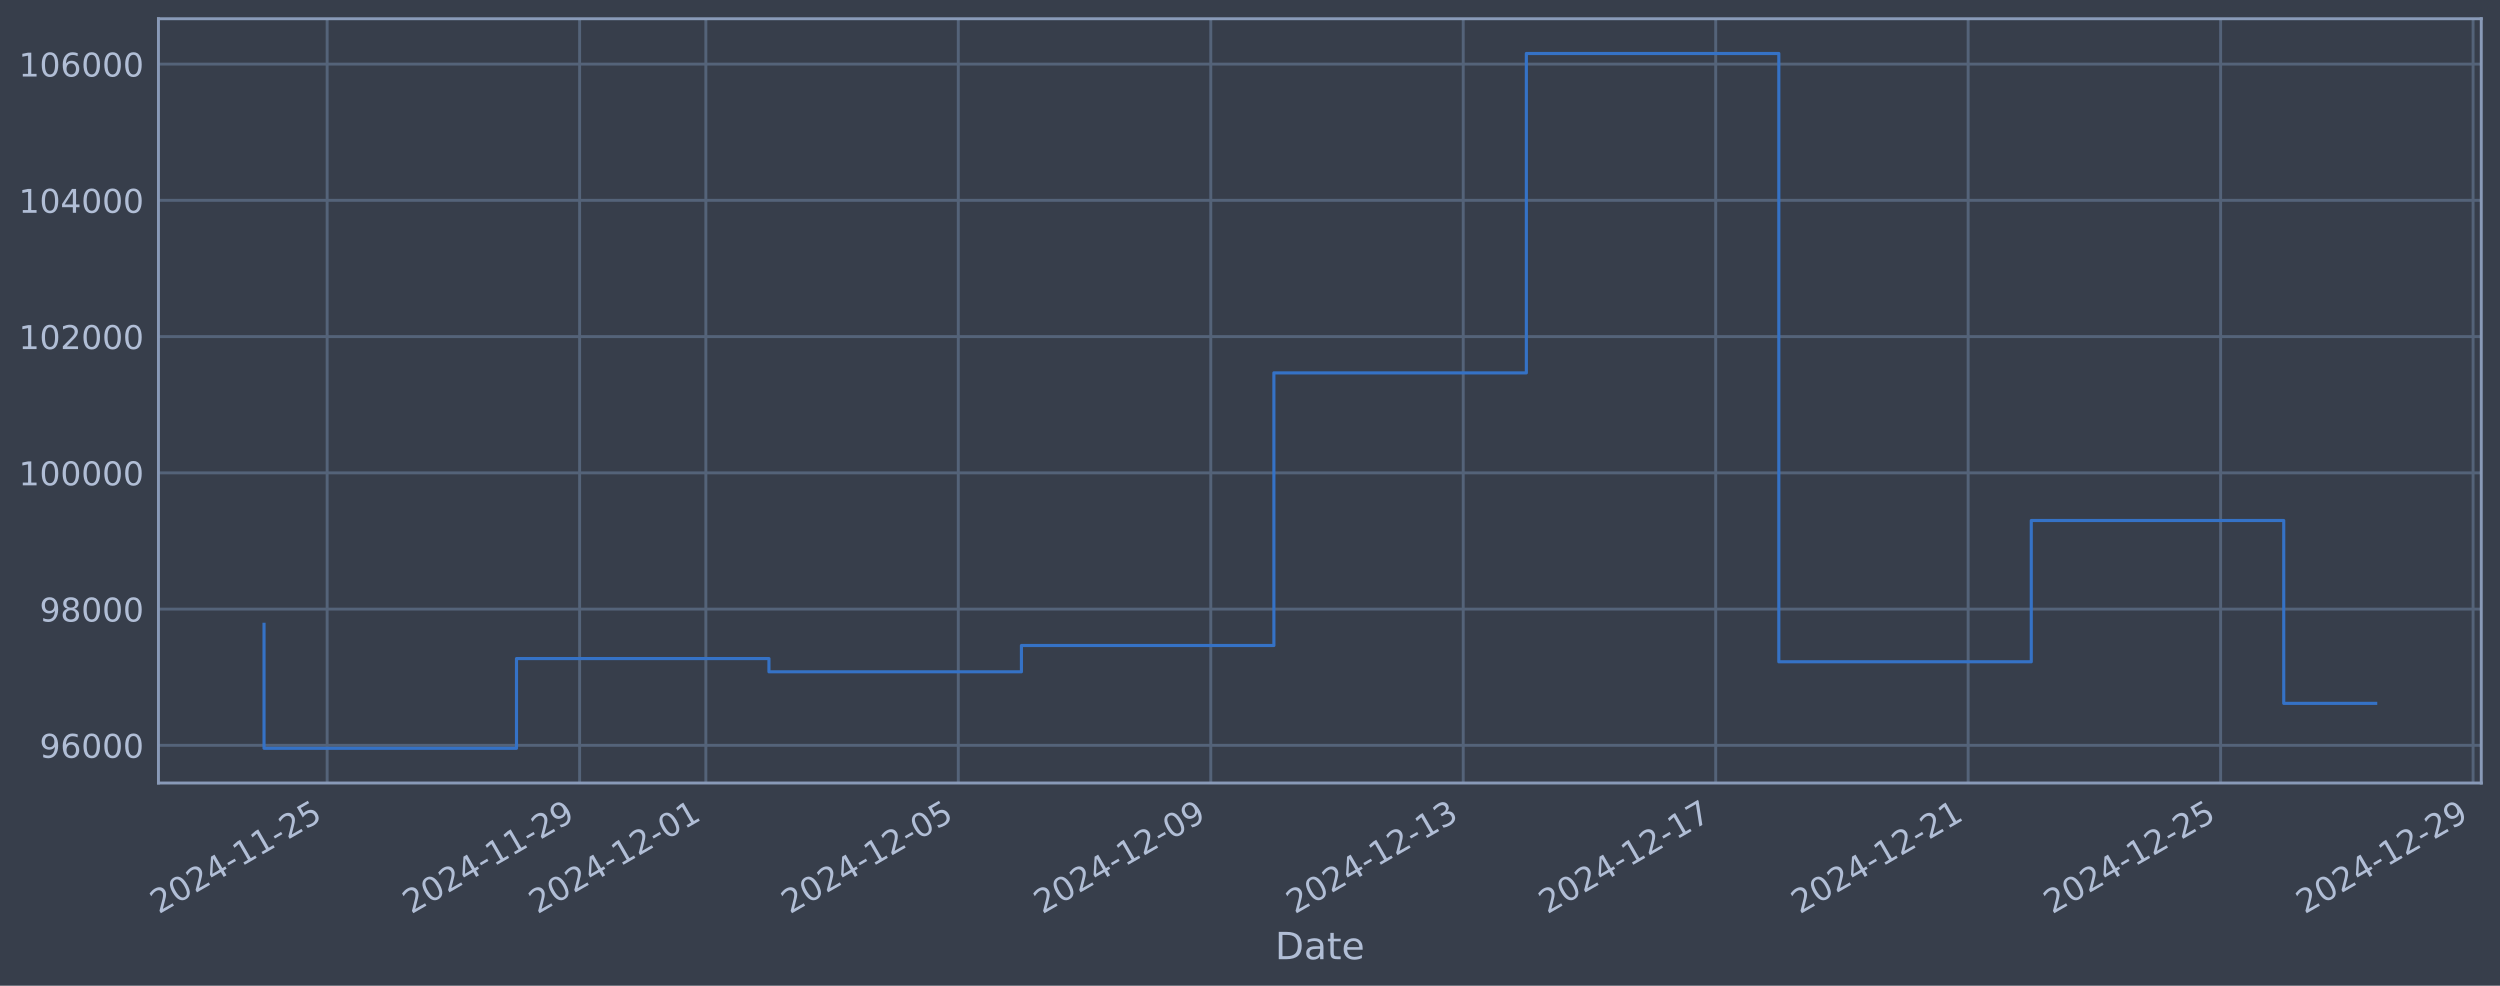
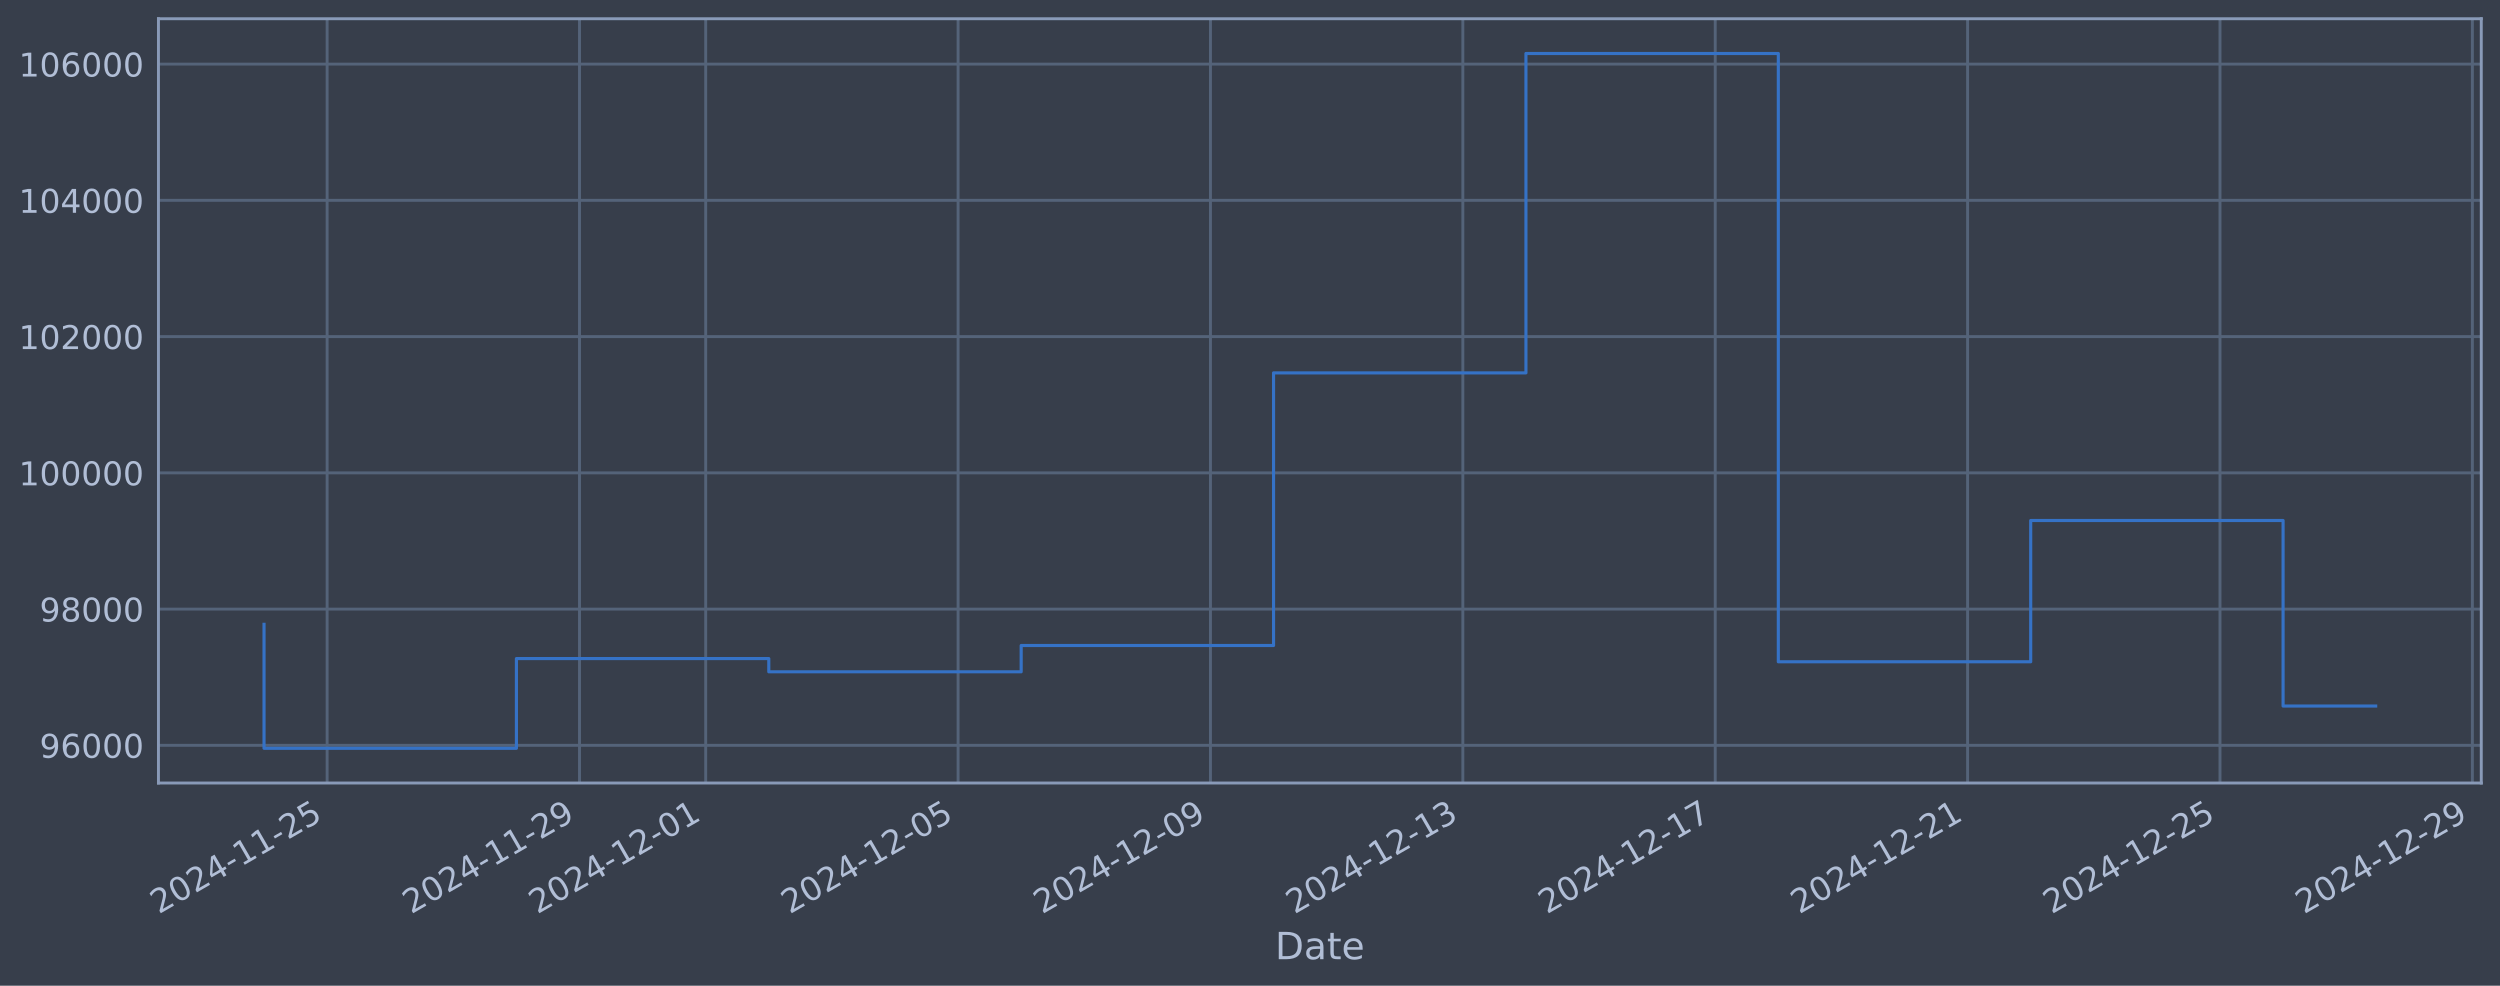
<svg xmlns="http://www.w3.org/2000/svg" xmlns:xlink="http://www.w3.org/1999/xlink" width="960.9pt" height="378.87pt" viewBox="0 0 960.9 378.87" version="1.1">
  <defs>
    <style type="text/css">*{stroke-linejoin: round; stroke-linecap: butt}</style>
  </defs>
  <g id="figure_1">
    <g id="patch_1">
      <path d="M 0 378.87  L 960.9 378.87  L 960.9 0  L 0 0  z " style="fill: #373e4b" />
    </g>
    <g id="axes_1">
      <g id="patch_2">
        <path d="M 60.901 300.96  L 953.701 300.96  L 953.701 7.2  L 60.901 7.2  z " style="fill: #373e4b" />
      </g>
      <g id="matplotlib.axis_1">
        <g id="xtick_1">
          <g id="line2d_1">
-             <path d="M 125.742 300.96  L 125.742 7.2  " clip-path="url(#pce1b30c56b)" style="fill: none; stroke: #546379; stroke-width: 1.12; stroke-linecap: square" />
+             <path d="M 125.734 300.96  L 125.734 7.2  " clip-path="url(#pa3781c1795)" style="fill: none; stroke: #546379; stroke-width: 1.12; stroke-linecap: square" />
          </g>
          <g id="line2d_2" />
          <g id="text_1">
-             <g style="fill: #b1bed6" transform="translate(61.01606 351.4642) rotate(-30) scale(0.126 -0.126)">
+             <g style="fill: #b1bed6" transform="translate(61.00814 351.4642) rotate(-30) scale(0.126 -0.126)">
              <defs>
                <path id="DejaVuSans-32" d="M 1228 531  L 3431 531  L 3431 0  L 469 0  L 469 531  Q 828 903 1448 1529  Q 2069 2156 2228 2338  Q 2531 2678 2651 2914  Q 2772 3150 2772 3378  Q 2772 3750 2511 3984  Q 2250 4219 1831 4219  Q 1534 4219 1204 4116  Q 875 4013 500 3803  L 500 4441  Q 881 4594 1212 4672  Q 1544 4750 1819 4750  Q 2544 4750 2975 4387  Q 3406 4025 3406 3419  Q 3406 3131 3298 2873  Q 3191 2616 2906 2266  Q 2828 2175 2409 1742  Q 1991 1309 1228 531  z " transform="scale(0.015625)" />
                <path id="DejaVuSans-30" d="M 2034 4250  Q 1547 4250 1301 3770  Q 1056 3291 1056 2328  Q 1056 1369 1301 889  Q 1547 409 2034 409  Q 2525 409 2770 889  Q 3016 1369 3016 2328  Q 3016 3291 2770 3770  Q 2525 4250 2034 4250  z M 2034 4750  Q 2819 4750 3233 4129  Q 3647 3509 3647 2328  Q 3647 1150 3233 529  Q 2819 -91 2034 -91  Q 1250 -91 836 529  Q 422 1150 422 2328  Q 422 3509 836 4129  Q 1250 4750 2034 4750  z " transform="scale(0.015625)" />
                <path id="DejaVuSans-34" d="M 2419 4116  L 825 1625  L 2419 1625  L 2419 4116  z M 2253 4666  L 3047 4666  L 3047 1625  L 3713 1625  L 3713 1100  L 3047 1100  L 3047 0  L 2419 0  L 2419 1100  L 313 1100  L 313 1709  L 2253 4666  z " transform="scale(0.015625)" />
                <path id="DejaVuSans-2d" d="M 313 2009  L 1997 2009  L 1997 1497  L 313 1497  L 313 2009  z " transform="scale(0.015625)" />
                <path id="DejaVuSans-31" d="M 794 531  L 1825 531  L 1825 4091  L 703 3866  L 703 4441  L 1819 4666  L 2450 4666  L 2450 531  L 3481 531  L 3481 0  L 794 0  L 794 531  z " transform="scale(0.015625)" />
                <path id="DejaVuSans-35" d="M 691 4666  L 3169 4666  L 3169 4134  L 1269 4134  L 1269 2991  Q 1406 3038 1543 3061  Q 1681 3084 1819 3084  Q 2600 3084 3056 2656  Q 3513 2228 3513 1497  Q 3513 744 3044 326  Q 2575 -91 1722 -91  Q 1428 -91 1123 -41  Q 819 9 494 109  L 494 744  Q 775 591 1075 516  Q 1375 441 1709 441  Q 2250 441 2565 725  Q 2881 1009 2881 1497  Q 2881 1984 2565 2268  Q 2250 2553 1709 2553  Q 1456 2553 1204 2497  Q 953 2441 691 2322  L 691 4666  z " transform="scale(0.015625)" />
              </defs>
              <use xlink:href="#DejaVuSans-32" />
              <use xlink:href="#DejaVuSans-30" transform="translate(63.62305 0)" />
              <use xlink:href="#DejaVuSans-32" transform="translate(127.2461 0)" />
              <use xlink:href="#DejaVuSans-34" transform="translate(190.8691 0)" />
              <use xlink:href="#DejaVuSans-2d" transform="translate(254.4922 0)" />
              <use xlink:href="#DejaVuSans-31" transform="translate(290.5762 0)" />
              <use xlink:href="#DejaVuSans-31" transform="translate(354.1992 0)" />
              <use xlink:href="#DejaVuSans-2d" transform="translate(417.8223 0)" />
              <use xlink:href="#DejaVuSans-32" transform="translate(453.9062 0)" />
              <use xlink:href="#DejaVuSans-35" transform="translate(517.5293 0)" />
            </g>
          </g>
        </g>
        <g id="xtick_2">
          <g id="line2d_3">
-             <path d="M 222.779 300.96  L 222.779 7.2  " clip-path="url(#pce1b30c56b)" style="fill: none; stroke: #546379; stroke-width: 1.12; stroke-linecap: square" />
+             <path d="M 222.739 300.96  L 222.739 7.2  " clip-path="url(#pa3781c1795)" style="fill: none; stroke: #546379; stroke-width: 1.12; stroke-linecap: square" />
          </g>
          <g id="line2d_4" />
          <g id="text_2">
-             <g style="fill: #b1bed6" transform="translate(158.053 351.4642) rotate(-30) scale(0.126 -0.126)">
+             <g style="fill: #b1bed6" transform="translate(158.0134 351.4642) rotate(-30) scale(0.126 -0.126)">
              <defs>
                <path id="DejaVuSans-39" d="M 703 97  L 703 672  Q 941 559 1184 500  Q 1428 441 1663 441  Q 2288 441 2617 861  Q 2947 1281 2994 2138  Q 2813 1869 2534 1725  Q 2256 1581 1919 1581  Q 1219 1581 811 2004  Q 403 2428 403 3163  Q 403 3881 828 4315  Q 1253 4750 1959 4750  Q 2769 4750 3195 4129  Q 3622 3509 3622 2328  Q 3622 1225 3098 567  Q 2575 -91 1691 -91  Q 1453 -91 1209 -44  Q 966 3 703 97  z M 1959 2075  Q 2384 2075 2632 2365  Q 2881 2656 2881 3163  Q 2881 3666 2632 3958  Q 2384 4250 1959 4250  Q 1534 4250 1286 3958  Q 1038 3666 1038 3163  Q 1038 2656 1286 2365  Q 1534 2075 1959 2075  z " transform="scale(0.015625)" />
              </defs>
              <use xlink:href="#DejaVuSans-32" />
              <use xlink:href="#DejaVuSans-30" transform="translate(63.62305 0)" />
              <use xlink:href="#DejaVuSans-32" transform="translate(127.2461 0)" />
              <use xlink:href="#DejaVuSans-34" transform="translate(190.8691 0)" />
              <use xlink:href="#DejaVuSans-2d" transform="translate(254.4922 0)" />
              <use xlink:href="#DejaVuSans-31" transform="translate(290.5762 0)" />
              <use xlink:href="#DejaVuSans-31" transform="translate(354.1992 0)" />
              <use xlink:href="#DejaVuSans-2d" transform="translate(417.8223 0)" />
              <use xlink:href="#DejaVuSans-32" transform="translate(453.9062 0)" />
              <use xlink:href="#DejaVuSans-39" transform="translate(517.5293 0)" />
            </g>
          </g>
        </g>
        <g id="xtick_3">
          <g id="line2d_5">
-             <path d="M 271.297 300.96  L 271.297 7.2  " clip-path="url(#pce1b30c56b)" style="fill: none; stroke: #546379; stroke-width: 1.12; stroke-linecap: square" />
+             <path d="M 271.242 300.96  L 271.242 7.2  " clip-path="url(#pa3781c1795)" style="fill: none; stroke: #546379; stroke-width: 1.12; stroke-linecap: square" />
          </g>
          <g id="line2d_6" />
          <g id="text_3">
-             <g style="fill: #b1bed6" transform="translate(206.5715 351.4642) rotate(-30) scale(0.126 -0.126)">
+             <g style="fill: #b1bed6" transform="translate(206.5161 351.4642) rotate(-30) scale(0.126 -0.126)">
              <use xlink:href="#DejaVuSans-32" />
              <use xlink:href="#DejaVuSans-30" transform="translate(63.62305 0)" />
              <use xlink:href="#DejaVuSans-32" transform="translate(127.2461 0)" />
              <use xlink:href="#DejaVuSans-34" transform="translate(190.8691 0)" />
              <use xlink:href="#DejaVuSans-2d" transform="translate(254.4922 0)" />
              <use xlink:href="#DejaVuSans-31" transform="translate(290.5762 0)" />
              <use xlink:href="#DejaVuSans-32" transform="translate(354.1992 0)" />
              <use xlink:href="#DejaVuSans-2d" transform="translate(417.8223 0)" />
              <use xlink:href="#DejaVuSans-30" transform="translate(453.9062 0)" />
              <use xlink:href="#DejaVuSans-31" transform="translate(517.5293 0)" />
            </g>
          </g>
        </g>
        <g id="xtick_4">
          <g id="line2d_7">
-             <path d="M 368.334 300.96  L 368.334 7.2  " clip-path="url(#pce1b30c56b)" style="fill: none; stroke: #546379; stroke-width: 1.12; stroke-linecap: square" />
+             <path d="M 368.247 300.96  L 368.247 7.2  " clip-path="url(#pa3781c1795)" style="fill: none; stroke: #546379; stroke-width: 1.12; stroke-linecap: square" />
          </g>
          <g id="line2d_8" />
          <g id="text_4">
-             <g style="fill: #b1bed6" transform="translate(303.6085 351.4642) rotate(-30) scale(0.126 -0.126)">
+             <g style="fill: #b1bed6" transform="translate(303.5214 351.4642) rotate(-30) scale(0.126 -0.126)">
              <use xlink:href="#DejaVuSans-32" />
              <use xlink:href="#DejaVuSans-30" transform="translate(63.62305 0)" />
              <use xlink:href="#DejaVuSans-32" transform="translate(127.2461 0)" />
              <use xlink:href="#DejaVuSans-34" transform="translate(190.8691 0)" />
              <use xlink:href="#DejaVuSans-2d" transform="translate(254.4922 0)" />
              <use xlink:href="#DejaVuSans-31" transform="translate(290.5762 0)" />
              <use xlink:href="#DejaVuSans-32" transform="translate(354.1992 0)" />
              <use xlink:href="#DejaVuSans-2d" transform="translate(417.8223 0)" />
              <use xlink:href="#DejaVuSans-30" transform="translate(453.9062 0)" />
              <use xlink:href="#DejaVuSans-35" transform="translate(517.5293 0)" />
            </g>
          </g>
        </g>
        <g id="xtick_5">
          <g id="line2d_9">
-             <path d="M 465.371 300.96  L 465.371 7.2  " clip-path="url(#pce1b30c56b)" style="fill: none; stroke: #546379; stroke-width: 1.12; stroke-linecap: square" />
+             <path d="M 465.252 300.96  L 465.252 7.2  " clip-path="url(#pa3781c1795)" style="fill: none; stroke: #546379; stroke-width: 1.12; stroke-linecap: square" />
          </g>
          <g id="line2d_10" />
          <g id="text_5">
-             <g style="fill: #b1bed6" transform="translate(400.6455 351.4642) rotate(-30) scale(0.126 -0.126)">
+             <g style="fill: #b1bed6" transform="translate(400.5267 351.4642) rotate(-30) scale(0.126 -0.126)">
              <use xlink:href="#DejaVuSans-32" />
              <use xlink:href="#DejaVuSans-30" transform="translate(63.62305 0)" />
              <use xlink:href="#DejaVuSans-32" transform="translate(127.2461 0)" />
              <use xlink:href="#DejaVuSans-34" transform="translate(190.8691 0)" />
              <use xlink:href="#DejaVuSans-2d" transform="translate(254.4922 0)" />
              <use xlink:href="#DejaVuSans-31" transform="translate(290.5762 0)" />
              <use xlink:href="#DejaVuSans-32" transform="translate(354.1992 0)" />
              <use xlink:href="#DejaVuSans-2d" transform="translate(417.8223 0)" />
              <use xlink:href="#DejaVuSans-30" transform="translate(453.9062 0)" />
              <use xlink:href="#DejaVuSans-39" transform="translate(517.5293 0)" />
            </g>
          </g>
        </g>
        <g id="xtick_6">
          <g id="line2d_11">
-             <path d="M 562.408 300.96  L 562.408 7.2  " clip-path="url(#pce1b30c56b)" style="fill: none; stroke: #546379; stroke-width: 1.12; stroke-linecap: square" />
+             <path d="M 562.258 300.96  L 562.258 7.2  " clip-path="url(#pa3781c1795)" style="fill: none; stroke: #546379; stroke-width: 1.12; stroke-linecap: square" />
          </g>
          <g id="line2d_12" />
          <g id="text_6">
-             <g style="fill: #b1bed6" transform="translate(497.6825 351.4642) rotate(-30) scale(0.126 -0.126)">
+             <g style="fill: #b1bed6" transform="translate(497.532 351.4642) rotate(-30) scale(0.126 -0.126)">
              <defs>
                <path id="DejaVuSans-33" d="M 2597 2516  Q 3050 2419 3304 2112  Q 3559 1806 3559 1356  Q 3559 666 3084 287  Q 2609 -91 1734 -91  Q 1441 -91 1130 -33  Q 819 25 488 141  L 488 750  Q 750 597 1062 519  Q 1375 441 1716 441  Q 2309 441 2620 675  Q 2931 909 2931 1356  Q 2931 1769 2642 2001  Q 2353 2234 1838 2234  L 1294 2234  L 1294 2753  L 1863 2753  Q 2328 2753 2575 2939  Q 2822 3125 2822 3475  Q 2822 3834 2567 4026  Q 2313 4219 1838 4219  Q 1578 4219 1281 4162  Q 984 4106 628 3988  L 628 4550  Q 988 4650 1302 4700  Q 1616 4750 1894 4750  Q 2613 4750 3031 4423  Q 3450 4097 3450 3541  Q 3450 3153 3228 2886  Q 3006 2619 2597 2516  z " transform="scale(0.015625)" />
              </defs>
              <use xlink:href="#DejaVuSans-32" />
              <use xlink:href="#DejaVuSans-30" transform="translate(63.62305 0)" />
              <use xlink:href="#DejaVuSans-32" transform="translate(127.2461 0)" />
              <use xlink:href="#DejaVuSans-34" transform="translate(190.8691 0)" />
              <use xlink:href="#DejaVuSans-2d" transform="translate(254.4922 0)" />
              <use xlink:href="#DejaVuSans-31" transform="translate(290.5762 0)" />
              <use xlink:href="#DejaVuSans-32" transform="translate(354.1992 0)" />
              <use xlink:href="#DejaVuSans-2d" transform="translate(417.8223 0)" />
              <use xlink:href="#DejaVuSans-31" transform="translate(453.9062 0)" />
              <use xlink:href="#DejaVuSans-33" transform="translate(517.5293 0)" />
            </g>
          </g>
        </g>
        <g id="xtick_7">
          <g id="line2d_13">
-             <path d="M 659.445 300.96  L 659.445 7.2  " clip-path="url(#pce1b30c56b)" style="fill: none; stroke: #546379; stroke-width: 1.12; stroke-linecap: square" />
+             <path d="M 659.263 300.96  L 659.263 7.2  " clip-path="url(#pa3781c1795)" style="fill: none; stroke: #546379; stroke-width: 1.12; stroke-linecap: square" />
          </g>
          <g id="line2d_14" />
          <g id="text_7">
-             <g style="fill: #b1bed6" transform="translate(594.7195 351.4642) rotate(-30) scale(0.126 -0.126)">
+             <g style="fill: #b1bed6" transform="translate(594.5373 351.4642) rotate(-30) scale(0.126 -0.126)">
              <defs>
                <path id="DejaVuSans-37" d="M 525 4666  L 3525 4666  L 3525 4397  L 1831 0  L 1172 0  L 2766 4134  L 525 4134  L 525 4666  z " transform="scale(0.015625)" />
              </defs>
              <use xlink:href="#DejaVuSans-32" />
              <use xlink:href="#DejaVuSans-30" transform="translate(63.62305 0)" />
              <use xlink:href="#DejaVuSans-32" transform="translate(127.2461 0)" />
              <use xlink:href="#DejaVuSans-34" transform="translate(190.8691 0)" />
              <use xlink:href="#DejaVuSans-2d" transform="translate(254.4922 0)" />
              <use xlink:href="#DejaVuSans-31" transform="translate(290.5762 0)" />
              <use xlink:href="#DejaVuSans-32" transform="translate(354.1992 0)" />
              <use xlink:href="#DejaVuSans-2d" transform="translate(417.8223 0)" />
              <use xlink:href="#DejaVuSans-31" transform="translate(453.9062 0)" />
              <use xlink:href="#DejaVuSans-37" transform="translate(517.5293 0)" />
            </g>
          </g>
        </g>
        <g id="xtick_8">
          <g id="line2d_15">
-             <path d="M 756.482 300.96  L 756.482 7.2  " clip-path="url(#pce1b30c56b)" style="fill: none; stroke: #546379; stroke-width: 1.12; stroke-linecap: square" />
+             <path d="M 756.268 300.96  L 756.268 7.2  " clip-path="url(#pa3781c1795)" style="fill: none; stroke: #546379; stroke-width: 1.12; stroke-linecap: square" />
          </g>
          <g id="line2d_16" />
          <g id="text_8">
-             <g style="fill: #b1bed6" transform="translate(691.7565 351.4642) rotate(-30) scale(0.126 -0.126)">
+             <g style="fill: #b1bed6" transform="translate(691.5427 351.4642) rotate(-30) scale(0.126 -0.126)">
              <use xlink:href="#DejaVuSans-32" />
              <use xlink:href="#DejaVuSans-30" transform="translate(63.62305 0)" />
              <use xlink:href="#DejaVuSans-32" transform="translate(127.2461 0)" />
              <use xlink:href="#DejaVuSans-34" transform="translate(190.8691 0)" />
              <use xlink:href="#DejaVuSans-2d" transform="translate(254.4922 0)" />
              <use xlink:href="#DejaVuSans-31" transform="translate(290.5762 0)" />
              <use xlink:href="#DejaVuSans-32" transform="translate(354.1992 0)" />
              <use xlink:href="#DejaVuSans-2d" transform="translate(417.8223 0)" />
              <use xlink:href="#DejaVuSans-32" transform="translate(453.9062 0)" />
              <use xlink:href="#DejaVuSans-31" transform="translate(517.5293 0)" />
            </g>
          </g>
        </g>
        <g id="xtick_9">
          <g id="line2d_17">
-             <path d="M 853.519 300.96  L 853.519 7.2  " clip-path="url(#pce1b30c56b)" style="fill: none; stroke: #546379; stroke-width: 1.12; stroke-linecap: square" />
+             <path d="M 853.273 300.96  L 853.273 7.2  " clip-path="url(#pa3781c1795)" style="fill: none; stroke: #546379; stroke-width: 1.12; stroke-linecap: square" />
          </g>
          <g id="line2d_18" />
          <g id="text_9">
-             <g style="fill: #b1bed6" transform="translate(788.7935 351.4642) rotate(-30) scale(0.126 -0.126)">
+             <g style="fill: #b1bed6" transform="translate(788.548 351.4642) rotate(-30) scale(0.126 -0.126)">
              <use xlink:href="#DejaVuSans-32" />
              <use xlink:href="#DejaVuSans-30" transform="translate(63.62305 0)" />
              <use xlink:href="#DejaVuSans-32" transform="translate(127.2461 0)" />
              <use xlink:href="#DejaVuSans-34" transform="translate(190.8691 0)" />
              <use xlink:href="#DejaVuSans-2d" transform="translate(254.4922 0)" />
              <use xlink:href="#DejaVuSans-31" transform="translate(290.5762 0)" />
              <use xlink:href="#DejaVuSans-32" transform="translate(354.1992 0)" />
              <use xlink:href="#DejaVuSans-2d" transform="translate(417.8223 0)" />
              <use xlink:href="#DejaVuSans-32" transform="translate(453.9062 0)" />
              <use xlink:href="#DejaVuSans-35" transform="translate(517.5293 0)" />
            </g>
          </g>
        </g>
        <g id="xtick_10">
          <g id="line2d_19">
-             <path d="M 950.556 300.96  L 950.556 7.2  " clip-path="url(#pce1b30c56b)" style="fill: none; stroke: #546379; stroke-width: 1.12; stroke-linecap: square" />
+             <path d="M 950.279 300.96  L 950.279 7.2  " clip-path="url(#pa3781c1795)" style="fill: none; stroke: #546379; stroke-width: 1.12; stroke-linecap: square" />
          </g>
          <g id="line2d_20" />
          <g id="text_10">
-             <g style="fill: #b1bed6" transform="translate(885.8305 351.4642) rotate(-30) scale(0.126 -0.126)">
+             <g style="fill: #b1bed6" transform="translate(885.5533 351.4642) rotate(-30) scale(0.126 -0.126)">
              <use xlink:href="#DejaVuSans-32" />
              <use xlink:href="#DejaVuSans-30" transform="translate(63.62305 0)" />
              <use xlink:href="#DejaVuSans-32" transform="translate(127.2461 0)" />
              <use xlink:href="#DejaVuSans-34" transform="translate(190.8691 0)" />
              <use xlink:href="#DejaVuSans-2d" transform="translate(254.4922 0)" />
              <use xlink:href="#DejaVuSans-31" transform="translate(290.5762 0)" />
              <use xlink:href="#DejaVuSans-32" transform="translate(354.1992 0)" />
              <use xlink:href="#DejaVuSans-2d" transform="translate(417.8223 0)" />
              <use xlink:href="#DejaVuSans-32" transform="translate(453.9062 0)" />
              <use xlink:href="#DejaVuSans-39" transform="translate(517.5293 0)" />
            </g>
          </g>
        </g>
        <g id="text_11">
          <g style="fill: #b1bed6" transform="translate(490.0914 368.6753) scale(0.144 -0.144)">
            <defs>
              <path id="DejaVuSans-44" d="M 1259 4147  L 1259 519  L 2022 519  Q 2988 519 3436 956  Q 3884 1394 3884 2338  Q 3884 3275 3436 3711  Q 2988 4147 2022 4147  L 1259 4147  z M 628 4666  L 1925 4666  Q 3281 4666 3915 4102  Q 4550 3538 4550 2338  Q 4550 1131 3912 565  Q 3275 0 1925 0  L 628 0  L 628 4666  z " transform="scale(0.015625)" />
              <path id="DejaVuSans-61" d="M 2194 1759  Q 1497 1759 1228 1600  Q 959 1441 959 1056  Q 959 750 1161 570  Q 1363 391 1709 391  Q 2188 391 2477 730  Q 2766 1069 2766 1631  L 2766 1759  L 2194 1759  z M 3341 1997  L 3341 0  L 2766 0  L 2766 531  Q 2569 213 2275 61  Q 1981 -91 1556 -91  Q 1019 -91 701 211  Q 384 513 384 1019  Q 384 1609 779 1909  Q 1175 2209 1959 2209  L 2766 2209  L 2766 2266  Q 2766 2663 2505 2880  Q 2244 3097 1772 3097  Q 1472 3097 1187 3025  Q 903 2953 641 2809  L 641 3341  Q 956 3463 1253 3523  Q 1550 3584 1831 3584  Q 2591 3584 2966 3190  Q 3341 2797 3341 1997  z " transform="scale(0.015625)" />
              <path id="DejaVuSans-74" d="M 1172 4494  L 1172 3500  L 2356 3500  L 2356 3053  L 1172 3053  L 1172 1153  Q 1172 725 1289 603  Q 1406 481 1766 481  L 2356 481  L 2356 0  L 1766 0  Q 1100 0 847 248  Q 594 497 594 1153  L 594 3053  L 172 3053  L 172 3500  L 594 3500  L 594 4494  L 1172 4494  z " transform="scale(0.015625)" />
              <path id="DejaVuSans-65" d="M 3597 1894  L 3597 1613  L 953 1613  Q 991 1019 1311 708  Q 1631 397 2203 397  Q 2534 397 2845 478  Q 3156 559 3463 722  L 3463 178  Q 3153 47 2828 -22  Q 2503 -91 2169 -91  Q 1331 -91 842 396  Q 353 884 353 1716  Q 353 2575 817 3079  Q 1281 3584 2069 3584  Q 2775 3584 3186 3129  Q 3597 2675 3597 1894  z M 3022 2063  Q 3016 2534 2758 2815  Q 2500 3097 2075 3097  Q 1594 3097 1305 2825  Q 1016 2553 972 2059  L 3022 2063  z " transform="scale(0.015625)" />
            </defs>
            <use xlink:href="#DejaVuSans-44" />
            <use xlink:href="#DejaVuSans-61" transform="translate(77.00195 0)" />
            <use xlink:href="#DejaVuSans-74" transform="translate(138.2812 0)" />
            <use xlink:href="#DejaVuSans-65" transform="translate(177.4902 0)" />
          </g>
        </g>
      </g>
      <g id="matplotlib.axis_2">
        <g id="ytick_1">
          <g id="line2d_21">
-             <path d="M 60.901 286.481  L 953.701 286.481  " clip-path="url(#pce1b30c56b)" style="fill: none; stroke: #546379; stroke-width: 1.12; stroke-linecap: square" />
+             <path d="M 60.901 286.481  L 953.701 286.481  " clip-path="url(#pa3781c1795)" style="fill: none; stroke: #546379; stroke-width: 1.12; stroke-linecap: square" />
          </g>
          <g id="line2d_22" />
          <g id="text_12">
            <g style="fill: #b1bed6" transform="translate(15.21675 291.2681) scale(0.126 -0.126)">
              <defs>
                <path id="DejaVuSans-36" d="M 2113 2584  Q 1688 2584 1439 2293  Q 1191 2003 1191 1497  Q 1191 994 1439 701  Q 1688 409 2113 409  Q 2538 409 2786 701  Q 3034 994 3034 1497  Q 3034 2003 2786 2293  Q 2538 2584 2113 2584  z M 3366 4563  L 3366 3988  Q 3128 4100 2886 4159  Q 2644 4219 2406 4219  Q 1781 4219 1451 3797  Q 1122 3375 1075 2522  Q 1259 2794 1537 2939  Q 1816 3084 2150 3084  Q 2853 3084 3261 2657  Q 3669 2231 3669 1497  Q 3669 778 3244 343  Q 2819 -91 2113 -91  Q 1303 -91 875 529  Q 447 1150 447 2328  Q 447 3434 972 4092  Q 1497 4750 2381 4750  Q 2619 4750 2861 4703  Q 3103 4656 3366 4563  z " transform="scale(0.015625)" />
              </defs>
              <use xlink:href="#DejaVuSans-39" />
              <use xlink:href="#DejaVuSans-36" transform="translate(63.62305 0)" />
              <use xlink:href="#DejaVuSans-30" transform="translate(127.2461 0)" />
              <use xlink:href="#DejaVuSans-30" transform="translate(190.8691 0)" />
              <use xlink:href="#DejaVuSans-30" transform="translate(254.4922 0)" />
            </g>
          </g>
        </g>
        <g id="ytick_2">
          <g id="line2d_23">
-             <path d="M 60.901 234.112  L 953.701 234.112  " clip-path="url(#pce1b30c56b)" style="fill: none; stroke: #546379; stroke-width: 1.12; stroke-linecap: square" />
+             <path d="M 60.901 234.112  L 953.701 234.112  " clip-path="url(#pa3781c1795)" style="fill: none; stroke: #546379; stroke-width: 1.12; stroke-linecap: square" />
          </g>
          <g id="line2d_24" />
          <g id="text_13">
            <g style="fill: #b1bed6" transform="translate(15.21675 238.8994) scale(0.126 -0.126)">
              <defs>
                <path id="DejaVuSans-38" d="M 2034 2216  Q 1584 2216 1326 1975  Q 1069 1734 1069 1313  Q 1069 891 1326 650  Q 1584 409 2034 409  Q 2484 409 2743 651  Q 3003 894 3003 1313  Q 3003 1734 2745 1975  Q 2488 2216 2034 2216  z M 1403 2484  Q 997 2584 770 2862  Q 544 3141 544 3541  Q 544 4100 942 4425  Q 1341 4750 2034 4750  Q 2731 4750 3128 4425  Q 3525 4100 3525 3541  Q 3525 3141 3298 2862  Q 3072 2584 2669 2484  Q 3125 2378 3379 2068  Q 3634 1759 3634 1313  Q 3634 634 3220 271  Q 2806 -91 2034 -91  Q 1263 -91 848 271  Q 434 634 434 1313  Q 434 1759 690 2068  Q 947 2378 1403 2484  z M 1172 3481  Q 1172 3119 1398 2916  Q 1625 2713 2034 2713  Q 2441 2713 2670 2916  Q 2900 3119 2900 3481  Q 2900 3844 2670 4047  Q 2441 4250 2034 4250  Q 1625 4250 1398 4047  Q 1172 3844 1172 3481  z " transform="scale(0.015625)" />
              </defs>
              <use xlink:href="#DejaVuSans-39" />
              <use xlink:href="#DejaVuSans-38" transform="translate(63.62305 0)" />
              <use xlink:href="#DejaVuSans-30" transform="translate(127.2461 0)" />
              <use xlink:href="#DejaVuSans-30" transform="translate(190.8691 0)" />
              <use xlink:href="#DejaVuSans-30" transform="translate(254.4922 0)" />
            </g>
          </g>
        </g>
        <g id="ytick_3">
          <g id="line2d_25">
-             <path d="M 60.901 181.744  L 953.701 181.744  " clip-path="url(#pce1b30c56b)" style="fill: none; stroke: #546379; stroke-width: 1.12; stroke-linecap: square" />
+             <path d="M 60.901 181.744  L 953.701 181.744  " clip-path="url(#pa3781c1795)" style="fill: none; stroke: #546379; stroke-width: 1.12; stroke-linecap: square" />
          </g>
          <g id="line2d_26" />
          <g id="text_14">
            <g style="fill: #b1bed6" transform="translate(7.2 186.5308) scale(0.126 -0.126)">
              <use xlink:href="#DejaVuSans-31" />
              <use xlink:href="#DejaVuSans-30" transform="translate(63.62305 0)" />
              <use xlink:href="#DejaVuSans-30" transform="translate(127.2461 0)" />
              <use xlink:href="#DejaVuSans-30" transform="translate(190.8691 0)" />
              <use xlink:href="#DejaVuSans-30" transform="translate(254.4922 0)" />
              <use xlink:href="#DejaVuSans-30" transform="translate(318.1152 0)" />
            </g>
          </g>
        </g>
        <g id="ytick_4">
          <g id="line2d_27">
-             <path d="M 60.901 129.375  L 953.701 129.375  " clip-path="url(#pce1b30c56b)" style="fill: none; stroke: #546379; stroke-width: 1.12; stroke-linecap: square" />
+             <path d="M 60.901 129.375  L 953.701 129.375  " clip-path="url(#pa3781c1795)" style="fill: none; stroke: #546379; stroke-width: 1.12; stroke-linecap: square" />
          </g>
          <g id="line2d_28" />
          <g id="text_15">
            <g style="fill: #b1bed6" transform="translate(7.2 134.1621) scale(0.126 -0.126)">
              <use xlink:href="#DejaVuSans-31" />
              <use xlink:href="#DejaVuSans-30" transform="translate(63.62305 0)" />
              <use xlink:href="#DejaVuSans-32" transform="translate(127.2461 0)" />
              <use xlink:href="#DejaVuSans-30" transform="translate(190.8691 0)" />
              <use xlink:href="#DejaVuSans-30" transform="translate(254.4922 0)" />
              <use xlink:href="#DejaVuSans-30" transform="translate(318.1152 0)" />
            </g>
          </g>
        </g>
        <g id="ytick_5">
          <g id="line2d_29">
-             <path d="M 60.901 77.006  L 953.701 77.006  " clip-path="url(#pce1b30c56b)" style="fill: none; stroke: #546379; stroke-width: 1.12; stroke-linecap: square" />
+             <path d="M 60.901 77.006  L 953.701 77.006  " clip-path="url(#pa3781c1795)" style="fill: none; stroke: #546379; stroke-width: 1.12; stroke-linecap: square" />
          </g>
          <g id="line2d_30" />
          <g id="text_16">
            <g style="fill: #b1bed6" transform="translate(7.2 81.79343) scale(0.126 -0.126)">
              <use xlink:href="#DejaVuSans-31" />
              <use xlink:href="#DejaVuSans-30" transform="translate(63.62305 0)" />
              <use xlink:href="#DejaVuSans-34" transform="translate(127.2461 0)" />
              <use xlink:href="#DejaVuSans-30" transform="translate(190.8691 0)" />
              <use xlink:href="#DejaVuSans-30" transform="translate(254.4922 0)" />
              <use xlink:href="#DejaVuSans-30" transform="translate(318.1152 0)" />
            </g>
          </g>
        </g>
        <g id="ytick_6">
          <g id="line2d_31">
-             <path d="M 60.901 24.638  L 953.701 24.638  " clip-path="url(#pce1b30c56b)" style="fill: none; stroke: #546379; stroke-width: 1.12; stroke-linecap: square" />
+             <path d="M 60.901 24.638  L 953.701 24.638  " clip-path="url(#pa3781c1795)" style="fill: none; stroke: #546379; stroke-width: 1.12; stroke-linecap: square" />
          </g>
          <g id="line2d_32" />
          <g id="text_17">
            <g style="fill: #b1bed6" transform="translate(7.2 29.42476) scale(0.126 -0.126)">
              <use xlink:href="#DejaVuSans-31" />
              <use xlink:href="#DejaVuSans-30" transform="translate(63.62305 0)" />
              <use xlink:href="#DejaVuSans-36" transform="translate(127.2461 0)" />
              <use xlink:href="#DejaVuSans-30" transform="translate(190.8691 0)" />
              <use xlink:href="#DejaVuSans-30" transform="translate(254.4922 0)" />
              <use xlink:href="#DejaVuSans-30" transform="translate(318.1152 0)" />
            </g>
          </g>
        </g>
      </g>
      <g id="line2d_33">
-         <path d="M 101.482 239.953  L 101.482 287.607  L 198.519 287.607  L 198.519 253.132  L 295.556 253.132  L 295.556 258.214  L 392.593 258.214  L 392.593 248.107  L 489.63 248.107  L 489.63 143.317  L 586.667 143.317  L 586.667 20.553  L 683.704 20.553  L 683.704 254.365  L 780.741 254.365  L 780.741 200.07  L 877.778 200.07  L 877.778 270.34  L 913.119 270.34  " clip-path="url(#pce1b30c56b)" style="fill: none; stroke: #3572c6; stroke-width: 1.2; stroke-linecap: square" />
+         <path d="M 101.482 239.953  L 101.482 287.607  L 198.488 287.607  L 198.488 253.132  L 295.493 253.132  L 295.493 258.214  L 392.498 258.214  L 392.498 248.107  L 489.504 248.107  L 489.504 143.317  L 586.509 143.317  L 586.509 20.553  L 683.514 20.553  L 683.514 254.365  L 780.519 254.365  L 780.519 200.07  L 877.525 200.07  L 877.525 271.37  L 913.119 271.37  " clip-path="url(#pa3781c1795)" style="fill: none; stroke: #3572c6; stroke-width: 1.2; stroke-linecap: square" />
      </g>
      <g id="patch_3">
        <path d="M 60.901 300.96  L 60.901 7.2  " style="fill: none; stroke: #899ab8; stroke-width: 1.12; stroke-linejoin: miter; stroke-linecap: square" />
      </g>
      <g id="patch_4">
        <path d="M 953.701 300.96  L 953.701 7.2  " style="fill: none; stroke: #899ab8; stroke-width: 1.12; stroke-linejoin: miter; stroke-linecap: square" />
      </g>
      <g id="patch_5">
        <path d="M 60.901 300.96  L 953.701 300.96  " style="fill: none; stroke: #899ab8; stroke-width: 1.12; stroke-linejoin: miter; stroke-linecap: square" />
      </g>
      <g id="patch_6">
        <path d="M 60.901 7.2  L 953.701 7.2  " style="fill: none; stroke: #899ab8; stroke-width: 1.12; stroke-linejoin: miter; stroke-linecap: square" />
      </g>
    </g>
  </g>
  <defs>
-     <clipPath id="pce1b30c56b">
+     <clipPath id="pa3781c1795">
      <rect x="60.901" y="7.2" width="892.8" height="293.76" />
    </clipPath>
  </defs>
</svg>
